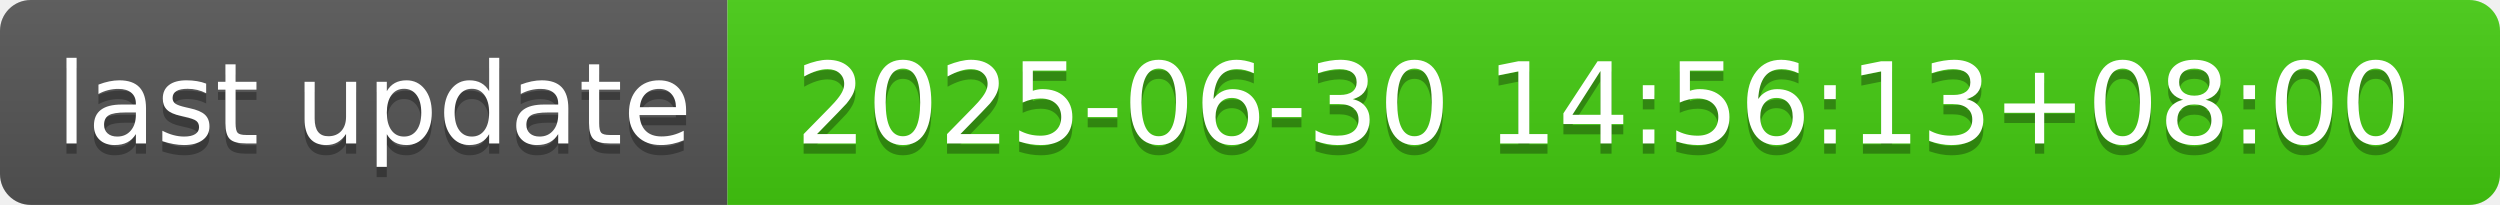
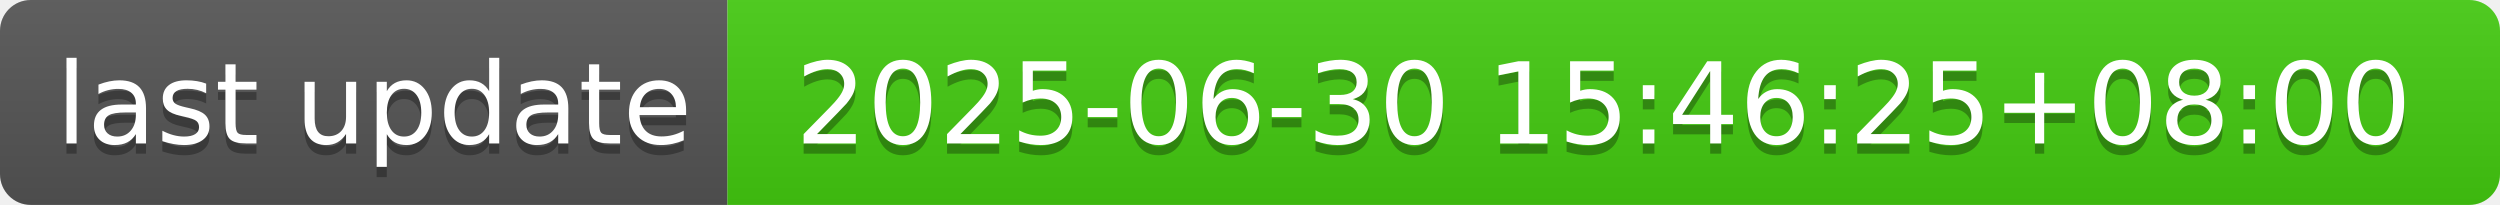
- <svg xmlns="http://www.w3.org/2000/svg" width="244" height="20" role="img" aria-label="last update: 2025-06-30 14:56:13+08:00">
+ <svg xmlns="http://www.w3.org/2000/svg" width="244" height="20" role="img" aria-label="last update: 2025-06-30 15:46:25+08:00">
  <linearGradient id="s" x2="0" y2="100%">
    <stop offset="0" stop-color="#bbb" stop-opacity=".1" />
    <stop offset="1" stop-opacity=".1" />
  </linearGradient>
  <clipPath id="r">
    <rect width="244" height="20" rx="3" fill="#fff" />
  </clipPath>
  <g clip-path="url(#r)">
    <rect width="71" height="20" fill="#555" />
    <rect x="71" width="173" height="20" fill="#4c1" />
    <rect width="244" height="20" fill="url(#s)" />
  </g>
  <g fill="#fff" text-anchor="middle" font-family="Verdana,Geneva,DejaVu Sans,sans-serif" text-rendering="geometricPrecision" font-size="110">
    <text aria-hidden="true" x="365" y="150" fill="#010101" fill-opacity=".3" transform="scale(.1)" textLength="610">last update</text>
    <text x="365" y="140" transform="scale(.1)" fill="#fff" textLength="610">last update</text>
-     <text aria-hidden="true" x="1565" y="150" fill="#010101" fill-opacity=".3" transform="scale(.1)" textLength="1630">2025-06-30 14:56:13+08:00</text>
-     <text x="1565" y="140" transform="scale(.1)" fill="#fff" textLength="1630">2025-06-30 14:56:13+08:00</text>
+     <text aria-hidden="true" x="1565" y="150" fill="#010101" fill-opacity=".3" transform="scale(.1)" textLength="1630">2025-06-30 15:46:25+08:00</text>
+     <text x="1565" y="140" transform="scale(.1)" fill="#fff" textLength="1630">2025-06-30 15:46:25+08:00</text>
  </g>
</svg>
